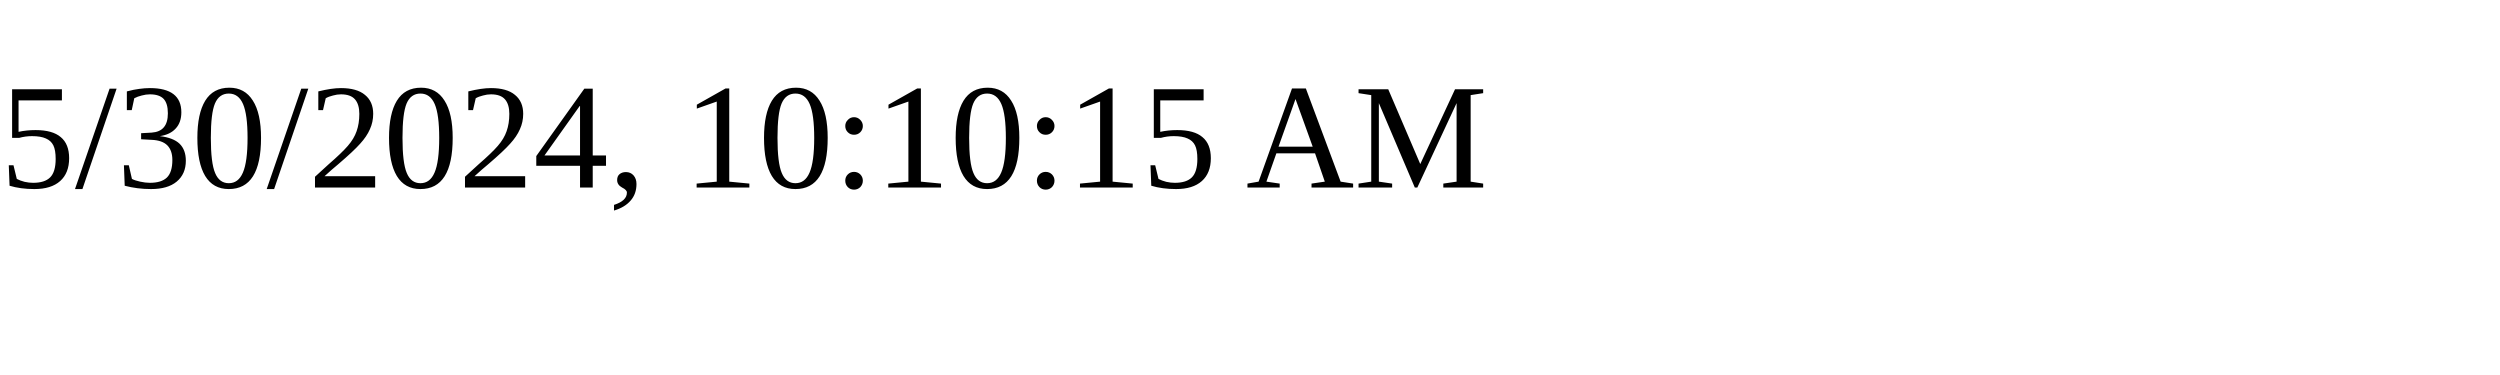
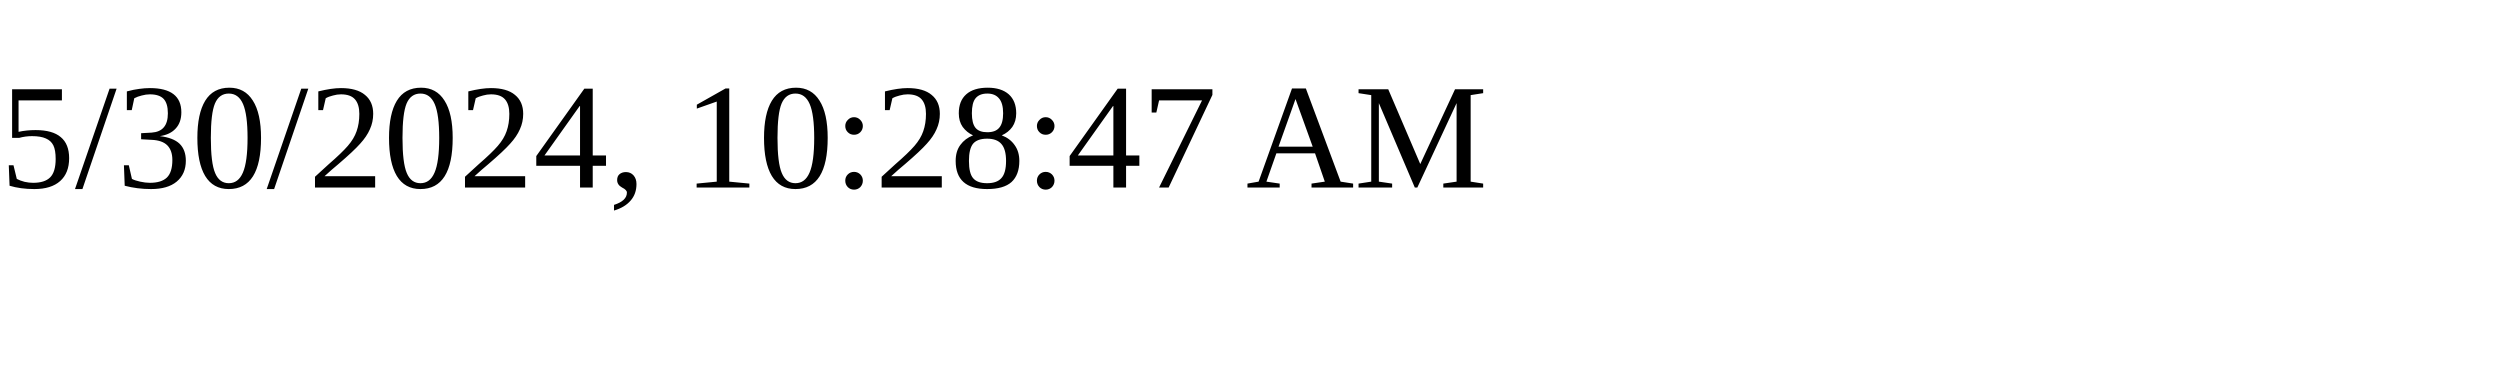
<svg xmlns="http://www.w3.org/2000/svg" height="30" width="200">
-   <text x="0" y="15">5/30/2024, 10:10:15 AM</text>
+   <text x="0" y="15">5/30/2024, 10:28:47 AM</text>
</svg>
